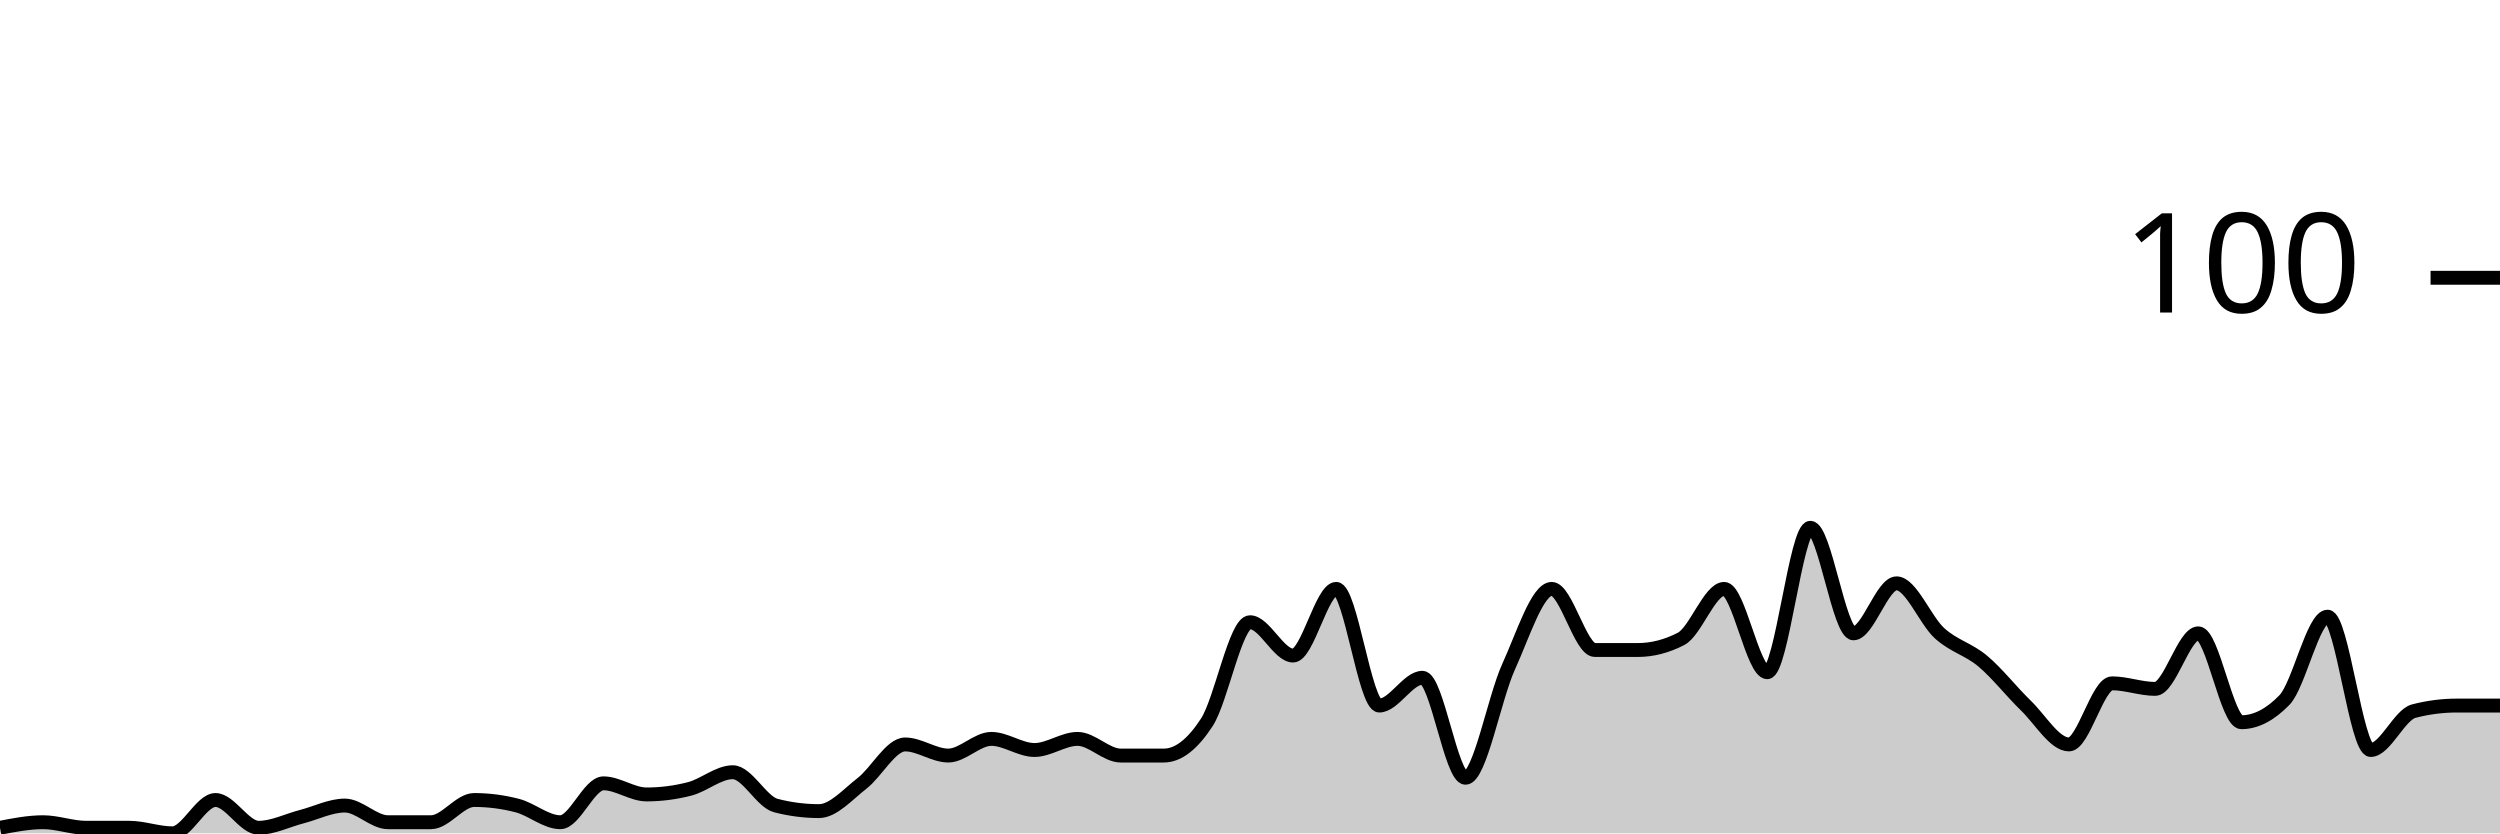
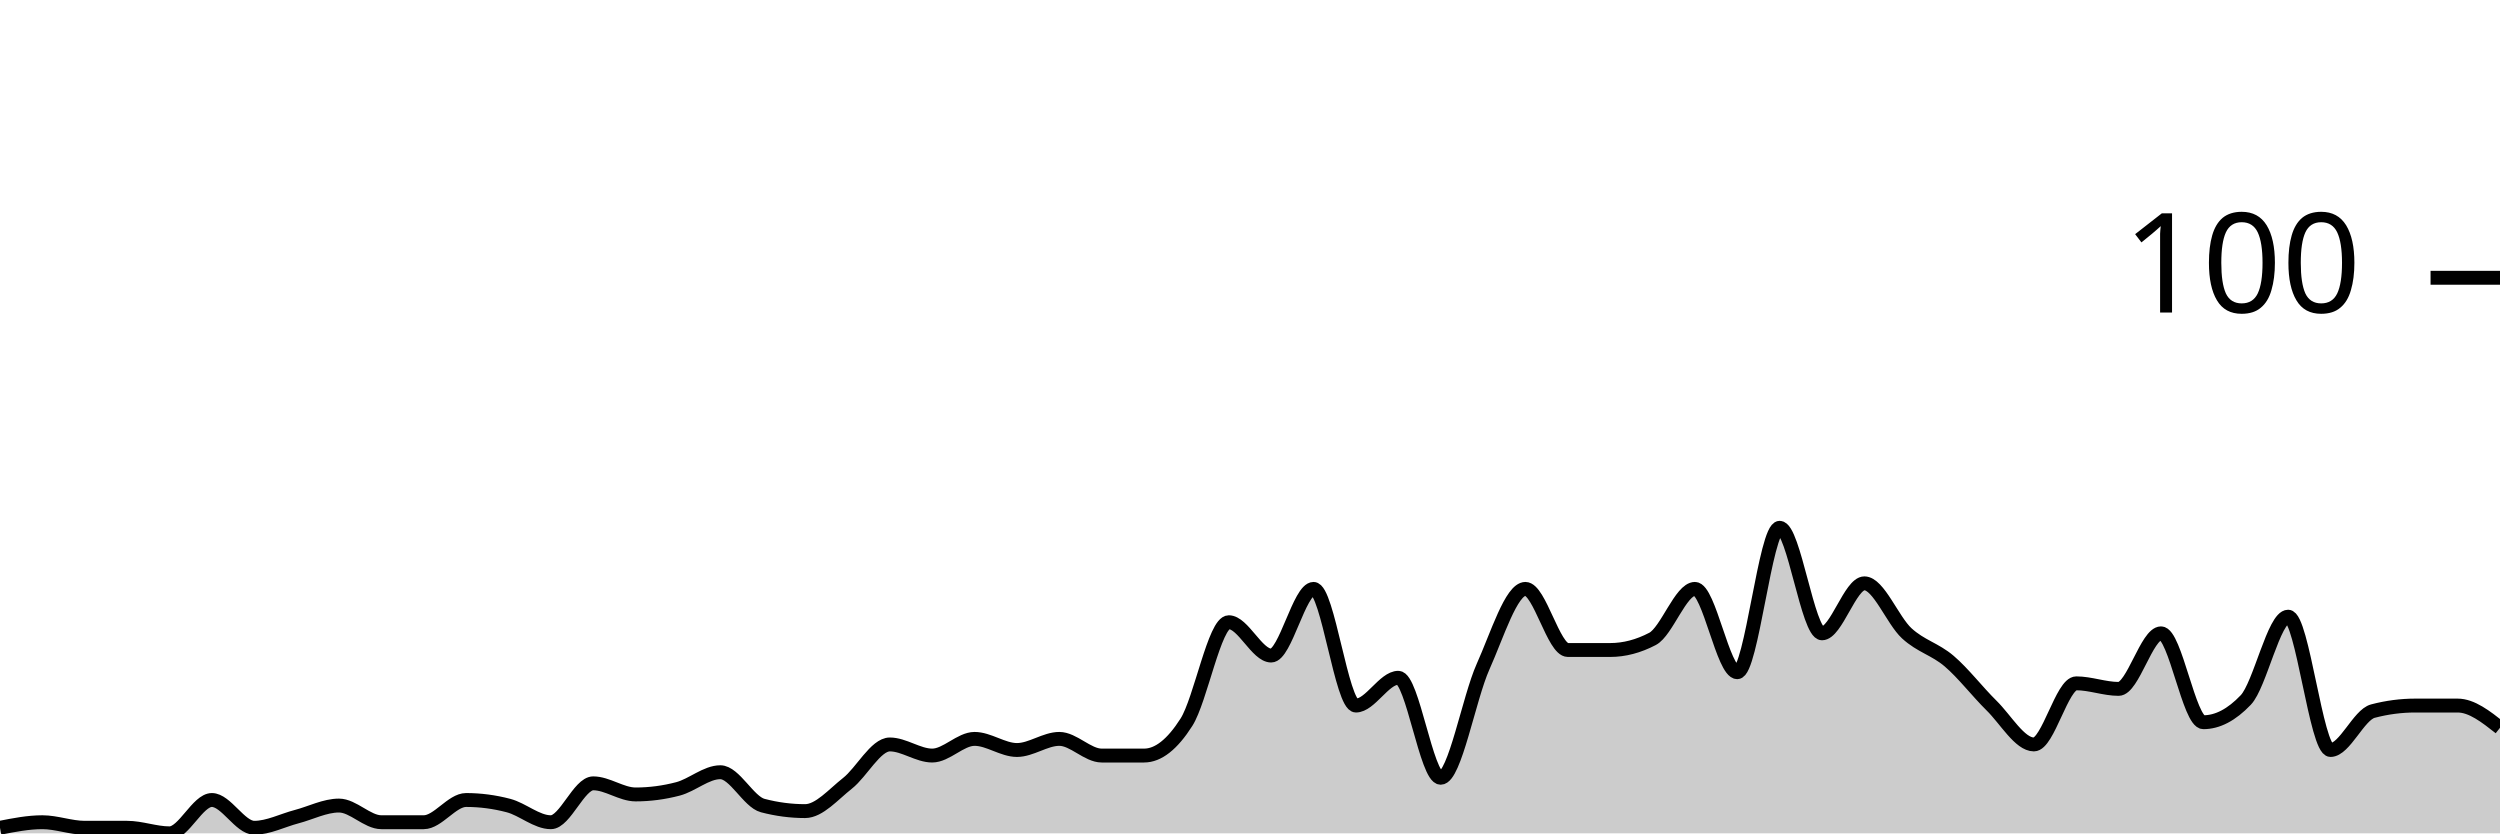
<svg xmlns="http://www.w3.org/2000/svg" viewBox="0 0 180 60">
  <g transform="translate(0,20)">
-     <path class="area" fill="rgba(0, 0, 0, 0.2)" d="M0,39.6C1.034,39.4,2.069,39.2,3.103,39.2C4.138,39.2,5.172,39.6,6.207,39.6C7.241,39.6,8.276,39.6,9.31,39.6C10.345,39.6,11.379,40,12.414,40C13.448,40,14.483,37.6,15.517,37.6C16.552,37.6,17.586,39.6,18.621,39.6C19.655,39.6,20.69,39.067,21.724,38.8C22.759,38.533,23.793,38,24.828,38C25.862,38,26.897,39.2,27.931,39.2C28.966,39.2,30,39.2,31.034,39.2C32.069,39.2,33.103,37.6,34.138,37.6C35.172,37.6,36.207,37.733,37.241,38C38.276,38.267,39.31,39.2,40.345,39.2C41.379,39.2,42.414,36.4,43.448,36.4C44.483,36.4,45.517,37.2,46.552,37.2C47.586,37.2,48.621,37.067,49.655,36.8C50.69,36.533,51.724,35.6,52.759,35.6C53.793,35.6,54.828,37.733,55.862,38C56.897,38.267,57.931,38.4,58.966,38.4C60,38.4,61.034,37.2,62.069,36.4C63.103,35.6,64.138,33.6,65.172,33.6C66.207,33.6,67.241,34.4,68.276,34.4C69.31,34.4,70.345,33.2,71.379,33.2C72.414,33.2,73.448,34,74.483,34C75.517,34,76.552,33.2,77.586,33.2C78.621,33.2,79.655,34.4,80.69,34.4C81.724,34.4,82.759,34.4,83.793,34.4C84.828,34.4,85.862,33.6,86.897,32C87.931,30.4,88.966,24.8,90,24.8C91.034,24.8,92.069,27.2,93.103,27.2C94.138,27.2,95.172,22.4,96.207,22.4C97.241,22.4,98.276,30.8,99.31,30.8C100.345,30.8,101.379,28.8,102.414,28.8C103.448,28.8,104.483,36,105.517,36C106.552,36,107.586,30.267,108.621,28C109.655,25.733,110.69,22.4,111.724,22.4C112.759,22.4,113.793,26.8,114.828,26.8C115.862,26.8,116.897,26.8,117.931,26.8C118.966,26.8,120,26.533,121.034,26C122.069,25.467,123.103,22.4,124.138,22.4C125.172,22.4,126.207,28.4,127.241,28.4C128.276,28.4,129.31,18,130.345,18C131.379,18,132.414,25.6,133.448,25.6C134.483,25.6,135.517,22,136.552,22C137.586,22,138.621,24.667,139.655,25.6C140.69,26.533,141.724,26.733,142.759,27.6C143.793,28.467,144.828,29.8,145.862,30.8C146.897,31.8,147.931,33.6,148.966,33.6C150,33.6,151.034,29.2,152.069,29.2C153.103,29.2,154.138,29.6,155.172,29.6C156.207,29.6,157.241,25.6,158.276,25.6C159.31,25.6,160.345,32,161.379,32C162.414,32,163.448,31.467,164.483,30.4C165.517,29.333,166.552,24.4,167.586,24.4C168.621,24.4,169.655,34,170.69,34C171.724,34,172.759,31.467,173.793,31.2C174.828,30.933,175.862,30.8,176.897,30.8C177.931,30.8,178.966,30.8,180,30.8L180,40C178.966,40,177.931,40,176.897,40C175.862,40,174.828,40,173.793,40C172.759,40,171.724,40,170.69,40C169.655,40,168.621,40,167.586,40C166.552,40,165.517,40,164.483,40C163.448,40,162.414,40,161.379,40C160.345,40,159.31,40,158.276,40C157.241,40,156.207,40,155.172,40C154.138,40,153.103,40,152.069,40C151.034,40,150,40,148.966,40C147.931,40,146.897,40,145.862,40C144.828,40,143.793,40,142.759,40C141.724,40,140.69,40,139.655,40C138.621,40,137.586,40,136.552,40C135.517,40,134.483,40,133.448,40C132.414,40,131.379,40,130.345,40C129.31,40,128.276,40,127.241,40C126.207,40,125.172,40,124.138,40C123.103,40,122.069,40,121.034,40C120,40,118.966,40,117.931,40C116.897,40,115.862,40,114.828,40C113.793,40,112.759,40,111.724,40C110.69,40,109.655,40,108.621,40C107.586,40,106.552,40,105.517,40C104.483,40,103.448,40,102.414,40C101.379,40,100.345,40,99.31,40C98.276,40,97.241,40,96.207,40C95.172,40,94.138,40,93.103,40C92.069,40,91.034,40,90,40C88.966,40,87.931,40,86.897,40C85.862,40,84.828,40,83.793,40C82.759,40,81.724,40,80.69,40C79.655,40,78.621,40,77.586,40C76.552,40,75.517,40,74.483,40C73.448,40,72.414,40,71.379,40C70.345,40,69.31,40,68.276,40C67.241,40,66.207,40,65.172,40C64.138,40,63.103,40,62.069,40C61.034,40,60,40,58.966,40C57.931,40,56.897,40,55.862,40C54.828,40,53.793,40,52.759,40C51.724,40,50.69,40,49.655,40C48.621,40,47.586,40,46.552,40C45.517,40,44.483,40,43.448,40C42.414,40,41.379,40,40.345,40C39.31,40,38.276,40,37.241,40C36.207,40,35.172,40,34.138,40C33.103,40,32.069,40,31.034,40C30,40,28.966,40,27.931,40C26.897,40,25.862,40,24.828,40C23.793,40,22.759,40,21.724,40C20.69,40,19.655,40,18.621,40C17.586,40,16.552,40,15.517,40C14.483,40,13.448,40,12.414,40C11.379,40,10.345,40,9.31,40C8.276,40,7.241,40,6.207,40C5.172,40,4.138,40,3.103,40C2.069,40,1.034,40,0,40Z" />
-     <path class="line" stroke="black" fill="none" d="M0,39.6C1.034,39.4,2.069,39.2,3.103,39.2C4.138,39.2,5.172,39.6,6.207,39.6C7.241,39.6,8.276,39.6,9.31,39.6C10.345,39.6,11.379,40,12.414,40C13.448,40,14.483,37.6,15.517,37.6C16.552,37.6,17.586,39.6,18.621,39.6C19.655,39.6,20.69,39.067,21.724,38.8C22.759,38.533,23.793,38,24.828,38C25.862,38,26.897,39.2,27.931,39.2C28.966,39.2,30,39.2,31.034,39.2C32.069,39.2,33.103,37.6,34.138,37.6C35.172,37.6,36.207,37.733,37.241,38C38.276,38.267,39.31,39.2,40.345,39.2C41.379,39.2,42.414,36.4,43.448,36.4C44.483,36.4,45.517,37.2,46.552,37.2C47.586,37.2,48.621,37.067,49.655,36.8C50.69,36.533,51.724,35.6,52.759,35.6C53.793,35.6,54.828,37.733,55.862,38C56.897,38.267,57.931,38.4,58.966,38.4C60,38.4,61.034,37.2,62.069,36.4C63.103,35.6,64.138,33.6,65.172,33.6C66.207,33.6,67.241,34.4,68.276,34.4C69.31,34.4,70.345,33.2,71.379,33.2C72.414,33.2,73.448,34,74.483,34C75.517,34,76.552,33.2,77.586,33.2C78.621,33.2,79.655,34.4,80.69,34.4C81.724,34.4,82.759,34.4,83.793,34.4C84.828,34.4,85.862,33.6,86.897,32C87.931,30.4,88.966,24.8,90,24.8C91.034,24.8,92.069,27.2,93.103,27.2C94.138,27.2,95.172,22.4,96.207,22.4C97.241,22.4,98.276,30.8,99.31,30.8C100.345,30.8,101.379,28.8,102.414,28.8C103.448,28.8,104.483,36,105.517,36C106.552,36,107.586,30.267,108.621,28C109.655,25.733,110.69,22.4,111.724,22.4C112.759,22.4,113.793,26.8,114.828,26.8C115.862,26.8,116.897,26.8,117.931,26.8C118.966,26.8,120,26.533,121.034,26C122.069,25.467,123.103,22.4,124.138,22.4C125.172,22.4,126.207,28.4,127.241,28.4C128.276,28.4,129.31,18,130.345,18C131.379,18,132.414,25.6,133.448,25.6C134.483,25.6,135.517,22,136.552,22C137.586,22,138.621,24.667,139.655,25.6C140.69,26.533,141.724,26.733,142.759,27.6C143.793,28.467,144.828,29.8,145.862,30.8C146.897,31.8,147.931,33.6,148.966,33.6C150,33.6,151.034,29.2,152.069,29.2C153.103,29.2,154.138,29.6,155.172,29.6C156.207,29.6,157.241,25.6,158.276,25.6C159.31,25.6,160.345,32,161.379,32C162.414,32,163.448,31.467,164.483,30.4C165.517,29.333,166.552,24.4,167.586,24.4C168.621,24.4,169.655,34,170.69,34C171.724,34,172.759,31.467,173.793,31.2C174.828,30.933,175.862,30.8,176.897,30.8C177.931,30.8,178.966,30.8,180,30.8" />
+     <path class="area" fill="rgba(0, 0, 0, 0.2)" d="M0,39.6C1.017,39.4,2.034,39.2,3.051,39.2C4.068,39.2,5.085,39.6,6.102,39.6C7.119,39.6,8.136,39.6,9.153,39.6C10.169,39.6,11.186,40,12.203,40C13.22,40,14.237,37.6,15.254,37.6C16.271,37.6,17.288,39.6,18.305,39.6C19.322,39.6,20.339,39.067,21.356,38.8C22.373,38.533,23.39,38,24.407,38C25.424,38,26.441,39.2,27.458,39.2C28.475,39.2,29.492,39.2,30.508,39.2C31.525,39.2,32.542,37.6,33.559,37.6C34.576,37.6,35.593,37.733,36.61,38C37.627,38.267,38.644,39.2,39.661,39.2C40.678,39.2,41.695,36.4,42.712,36.4C43.729,36.4,44.746,37.2,45.763,37.2C46.78,37.2,47.797,37.067,48.814,36.8C49.831,36.533,50.847,35.6,51.864,35.6C52.881,35.6,53.898,37.733,54.915,38C55.932,38.267,56.949,38.4,57.966,38.4C58.983,38.4,60,37.2,61.017,36.4C62.034,35.6,63.051,33.6,64.068,33.6C65.085,33.6,66.102,34.4,67.119,34.4C68.136,34.4,69.153,33.2,70.169,33.2C71.186,33.2,72.203,34,73.22,34C74.237,34,75.254,33.2,76.271,33.2C77.288,33.2,78.305,34.4,79.322,34.4C80.339,34.4,81.356,34.4,82.373,34.4C83.39,34.4,84.407,33.6,85.424,32C86.441,30.4,87.458,24.8,88.475,24.8C89.492,24.8,90.508,27.2,91.525,27.2C92.542,27.2,93.559,22.4,94.576,22.4C95.593,22.4,96.61,30.8,97.627,30.8C98.644,30.8,99.661,28.8,100.678,28.8C101.695,28.8,102.712,36,103.729,36C104.746,36,105.763,30.267,106.78,28C107.797,25.733,108.814,22.4,109.831,22.4C110.847,22.4,111.864,26.8,112.881,26.8C113.898,26.8,114.915,26.8,115.932,26.8C116.949,26.8,117.966,26.533,118.983,26C120,25.467,121.017,22.4,122.034,22.4C123.051,22.4,124.068,28.4,125.085,28.4C126.102,28.4,127.119,18,128.136,18C129.153,18,130.169,25.6,131.186,25.6C132.203,25.6,133.22,22,134.237,22C135.254,22,136.271,24.667,137.288,25.6C138.305,26.533,139.322,26.733,140.339,27.6C141.356,28.467,142.373,29.8,143.39,30.8C144.407,31.8,145.424,33.6,146.441,33.6C147.458,33.6,148.475,29.2,149.492,29.2C150.508,29.2,151.525,29.6,152.542,29.6C153.559,29.6,154.576,25.6,155.593,25.6C156.61,25.6,157.627,32,158.644,32C159.661,32,160.678,31.467,161.695,30.4C162.712,29.333,163.729,24.4,164.746,24.4C165.763,24.4,166.78,34,167.797,34C168.814,34,169.831,31.467,170.847,31.2C171.864,30.933,172.881,30.8,173.898,30.8C174.915,30.8,175.932,30.8,176.949,30.8C177.966,30.8,178.983,31.6,180,32.4L180,40C178.983,40,177.966,40,176.949,40C175.932,40,174.915,40,173.898,40C172.881,40,171.864,40,170.847,40C169.831,40,168.814,40,167.797,40C166.78,40,165.763,40,164.746,40C163.729,40,162.712,40,161.695,40C160.678,40,159.661,40,158.644,40C157.627,40,156.61,40,155.593,40C154.576,40,153.559,40,152.542,40C151.525,40,150.508,40,149.492,40C148.475,40,147.458,40,146.441,40C145.424,40,144.407,40,143.39,40C142.373,40,141.356,40,140.339,40C139.322,40,138.305,40,137.288,40C136.271,40,135.254,40,134.237,40C133.22,40,132.203,40,131.186,40C130.169,40,129.153,40,128.136,40C127.119,40,126.102,40,125.085,40C124.068,40,123.051,40,122.034,40C121.017,40,120,40,118.983,40C117.966,40,116.949,40,115.932,40C114.915,40,113.898,40,112.881,40C111.864,40,110.847,40,109.831,40C108.814,40,107.797,40,106.78,40C105.763,40,104.746,40,103.729,40C102.712,40,101.695,40,100.678,40C99.661,40,98.644,40,97.627,40C96.61,40,95.593,40,94.576,40C93.559,40,92.542,40,91.525,40C90.508,40,89.492,40,88.475,40C87.458,40,86.441,40,85.424,40C84.407,40,83.39,40,82.373,40C81.356,40,80.339,40,79.322,40C78.305,40,77.288,40,76.271,40C75.254,40,74.237,40,73.22,40C72.203,40,71.186,40,70.169,40C69.153,40,68.136,40,67.119,40C66.102,40,65.085,40,64.068,40C63.051,40,62.034,40,61.017,40C60,40,58.983,40,57.966,40C56.949,40,55.932,40,54.915,40C53.898,40,52.881,40,51.864,40C50.847,40,49.831,40,48.814,40C47.797,40,46.78,40,45.763,40C44.746,40,43.729,40,42.712,40C41.695,40,40.678,40,39.661,40C38.644,40,37.627,40,36.61,40C35.593,40,34.576,40,33.559,40C32.542,40,31.525,40,30.508,40C29.492,40,28.475,40,27.458,40C26.441,40,25.424,40,24.407,40C23.39,40,22.373,40,21.356,40C20.339,40,19.322,40,18.305,40C17.288,40,16.271,40,15.254,40C14.237,40,13.22,40,12.203,40C11.186,40,10.169,40,9.153,40C8.136,40,7.119,40,6.102,40C5.085,40,4.068,40,3.051,40C2.034,40,1.017,40,0,40Z" />
+     <path class="line" stroke="black" fill="none" d="M0,39.6C1.017,39.4,2.034,39.2,3.051,39.2C4.068,39.2,5.085,39.6,6.102,39.6C7.119,39.6,8.136,39.6,9.153,39.6C10.169,39.6,11.186,40,12.203,40C13.22,40,14.237,37.6,15.254,37.6C16.271,37.6,17.288,39.6,18.305,39.6C19.322,39.6,20.339,39.067,21.356,38.8C22.373,38.533,23.39,38,24.407,38C25.424,38,26.441,39.2,27.458,39.2C28.475,39.2,29.492,39.2,30.508,39.2C31.525,39.2,32.542,37.6,33.559,37.6C34.576,37.6,35.593,37.733,36.61,38C37.627,38.267,38.644,39.2,39.661,39.2C40.678,39.2,41.695,36.4,42.712,36.4C43.729,36.4,44.746,37.2,45.763,37.2C46.78,37.2,47.797,37.067,48.814,36.8C49.831,36.533,50.847,35.6,51.864,35.6C52.881,35.6,53.898,37.733,54.915,38C55.932,38.267,56.949,38.4,57.966,38.4C58.983,38.4,60,37.2,61.017,36.4C62.034,35.6,63.051,33.6,64.068,33.6C65.085,33.6,66.102,34.4,67.119,34.4C68.136,34.4,69.153,33.2,70.169,33.2C71.186,33.2,72.203,34,73.22,34C74.237,34,75.254,33.2,76.271,33.2C77.288,33.2,78.305,34.4,79.322,34.4C80.339,34.4,81.356,34.4,82.373,34.4C83.39,34.4,84.407,33.6,85.424,32C86.441,30.4,87.458,24.8,88.475,24.8C89.492,24.8,90.508,27.2,91.525,27.2C92.542,27.2,93.559,22.4,94.576,22.4C95.593,22.4,96.61,30.8,97.627,30.8C98.644,30.8,99.661,28.8,100.678,28.8C101.695,28.8,102.712,36,103.729,36C104.746,36,105.763,30.267,106.78,28C107.797,25.733,108.814,22.4,109.831,22.4C110.847,22.4,111.864,26.8,112.881,26.8C113.898,26.8,114.915,26.8,115.932,26.8C116.949,26.8,117.966,26.533,118.983,26C120,25.467,121.017,22.4,122.034,22.4C123.051,22.4,124.068,28.4,125.085,28.4C126.102,28.4,127.119,18,128.136,18C129.153,18,130.169,25.6,131.186,25.6C132.203,25.6,133.22,22,134.237,22C135.254,22,136.271,24.667,137.288,25.6C138.305,26.533,139.322,26.733,140.339,27.6C141.356,28.467,142.373,29.8,143.39,30.8C144.407,31.8,145.424,33.6,146.441,33.6C147.458,33.6,148.475,29.2,149.492,29.2C150.508,29.2,151.525,29.6,152.542,29.6C153.559,29.6,154.576,25.6,155.593,25.6C156.61,25.6,157.627,32,158.644,32C159.661,32,160.678,31.467,161.695,30.4C162.712,29.333,163.729,24.4,164.746,24.4C165.763,24.4,166.78,34,167.797,34C168.814,34,169.831,31.467,170.847,31.2C171.864,30.933,172.881,30.8,173.898,30.8C174.915,30.8,175.932,30.8,176.949,30.8C177.966,30.8,178.983,31.6,180,32.4" />
    <path class="axis-ceiling" stroke-width="1" stroke="black" fill="none" d="M175,0L180,0" />
    <text class="axis-ceiling-label" font-family="sans-serif" text-anchor="end" font-size="10px" x="170" y="2.5">100</text>
  </g>
</svg>
